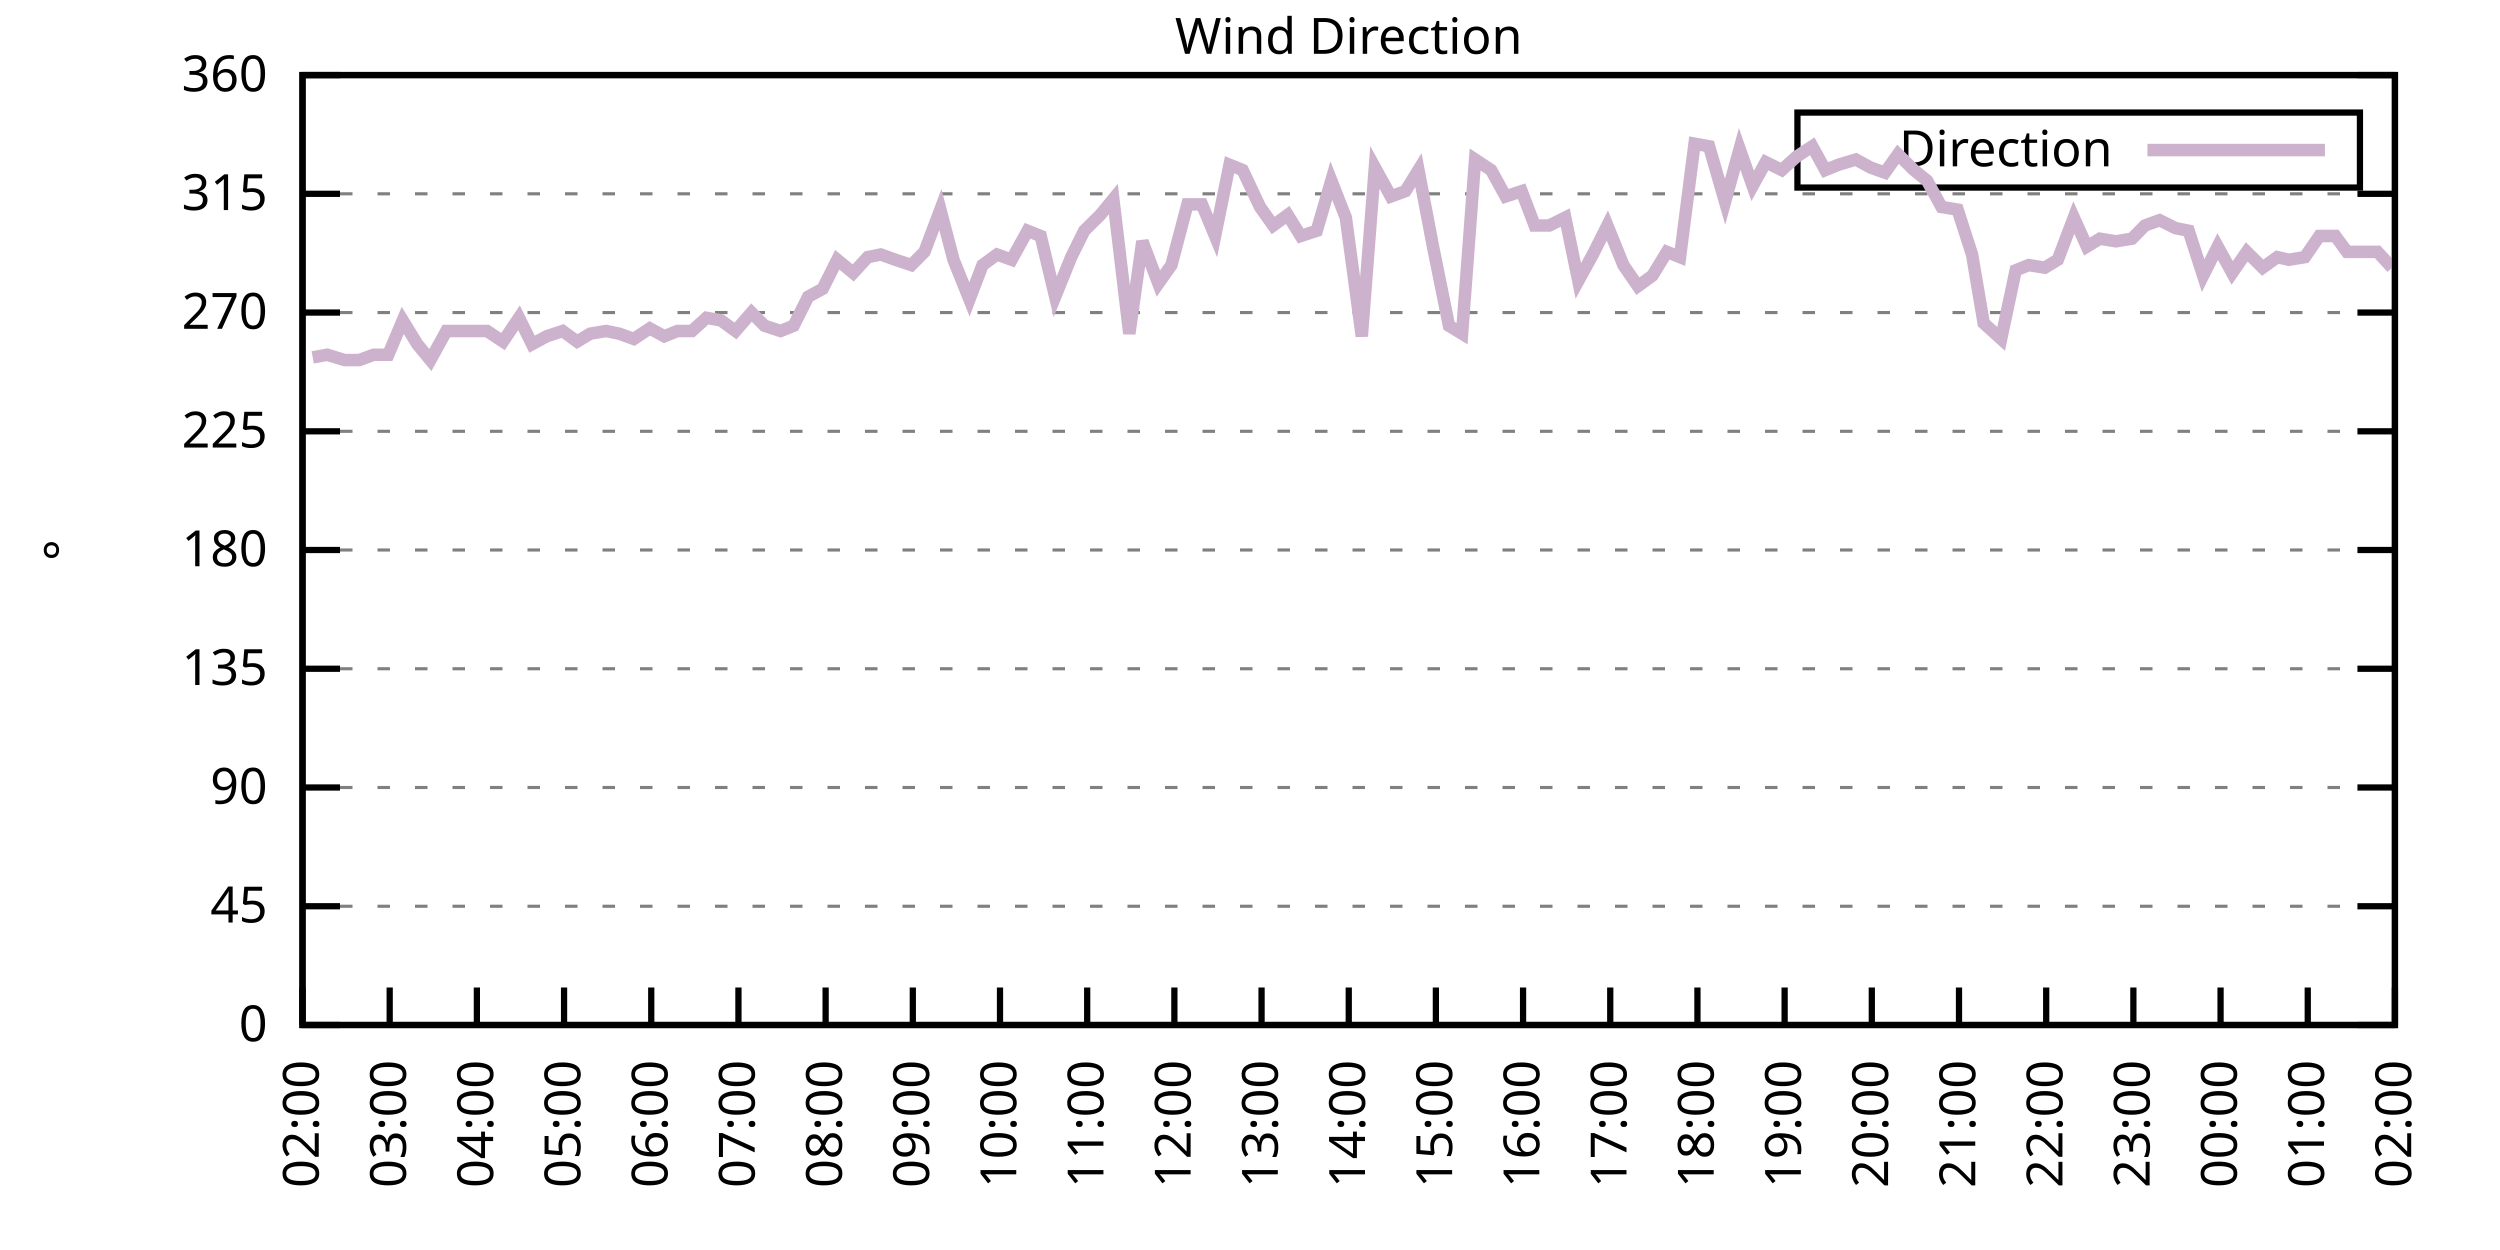
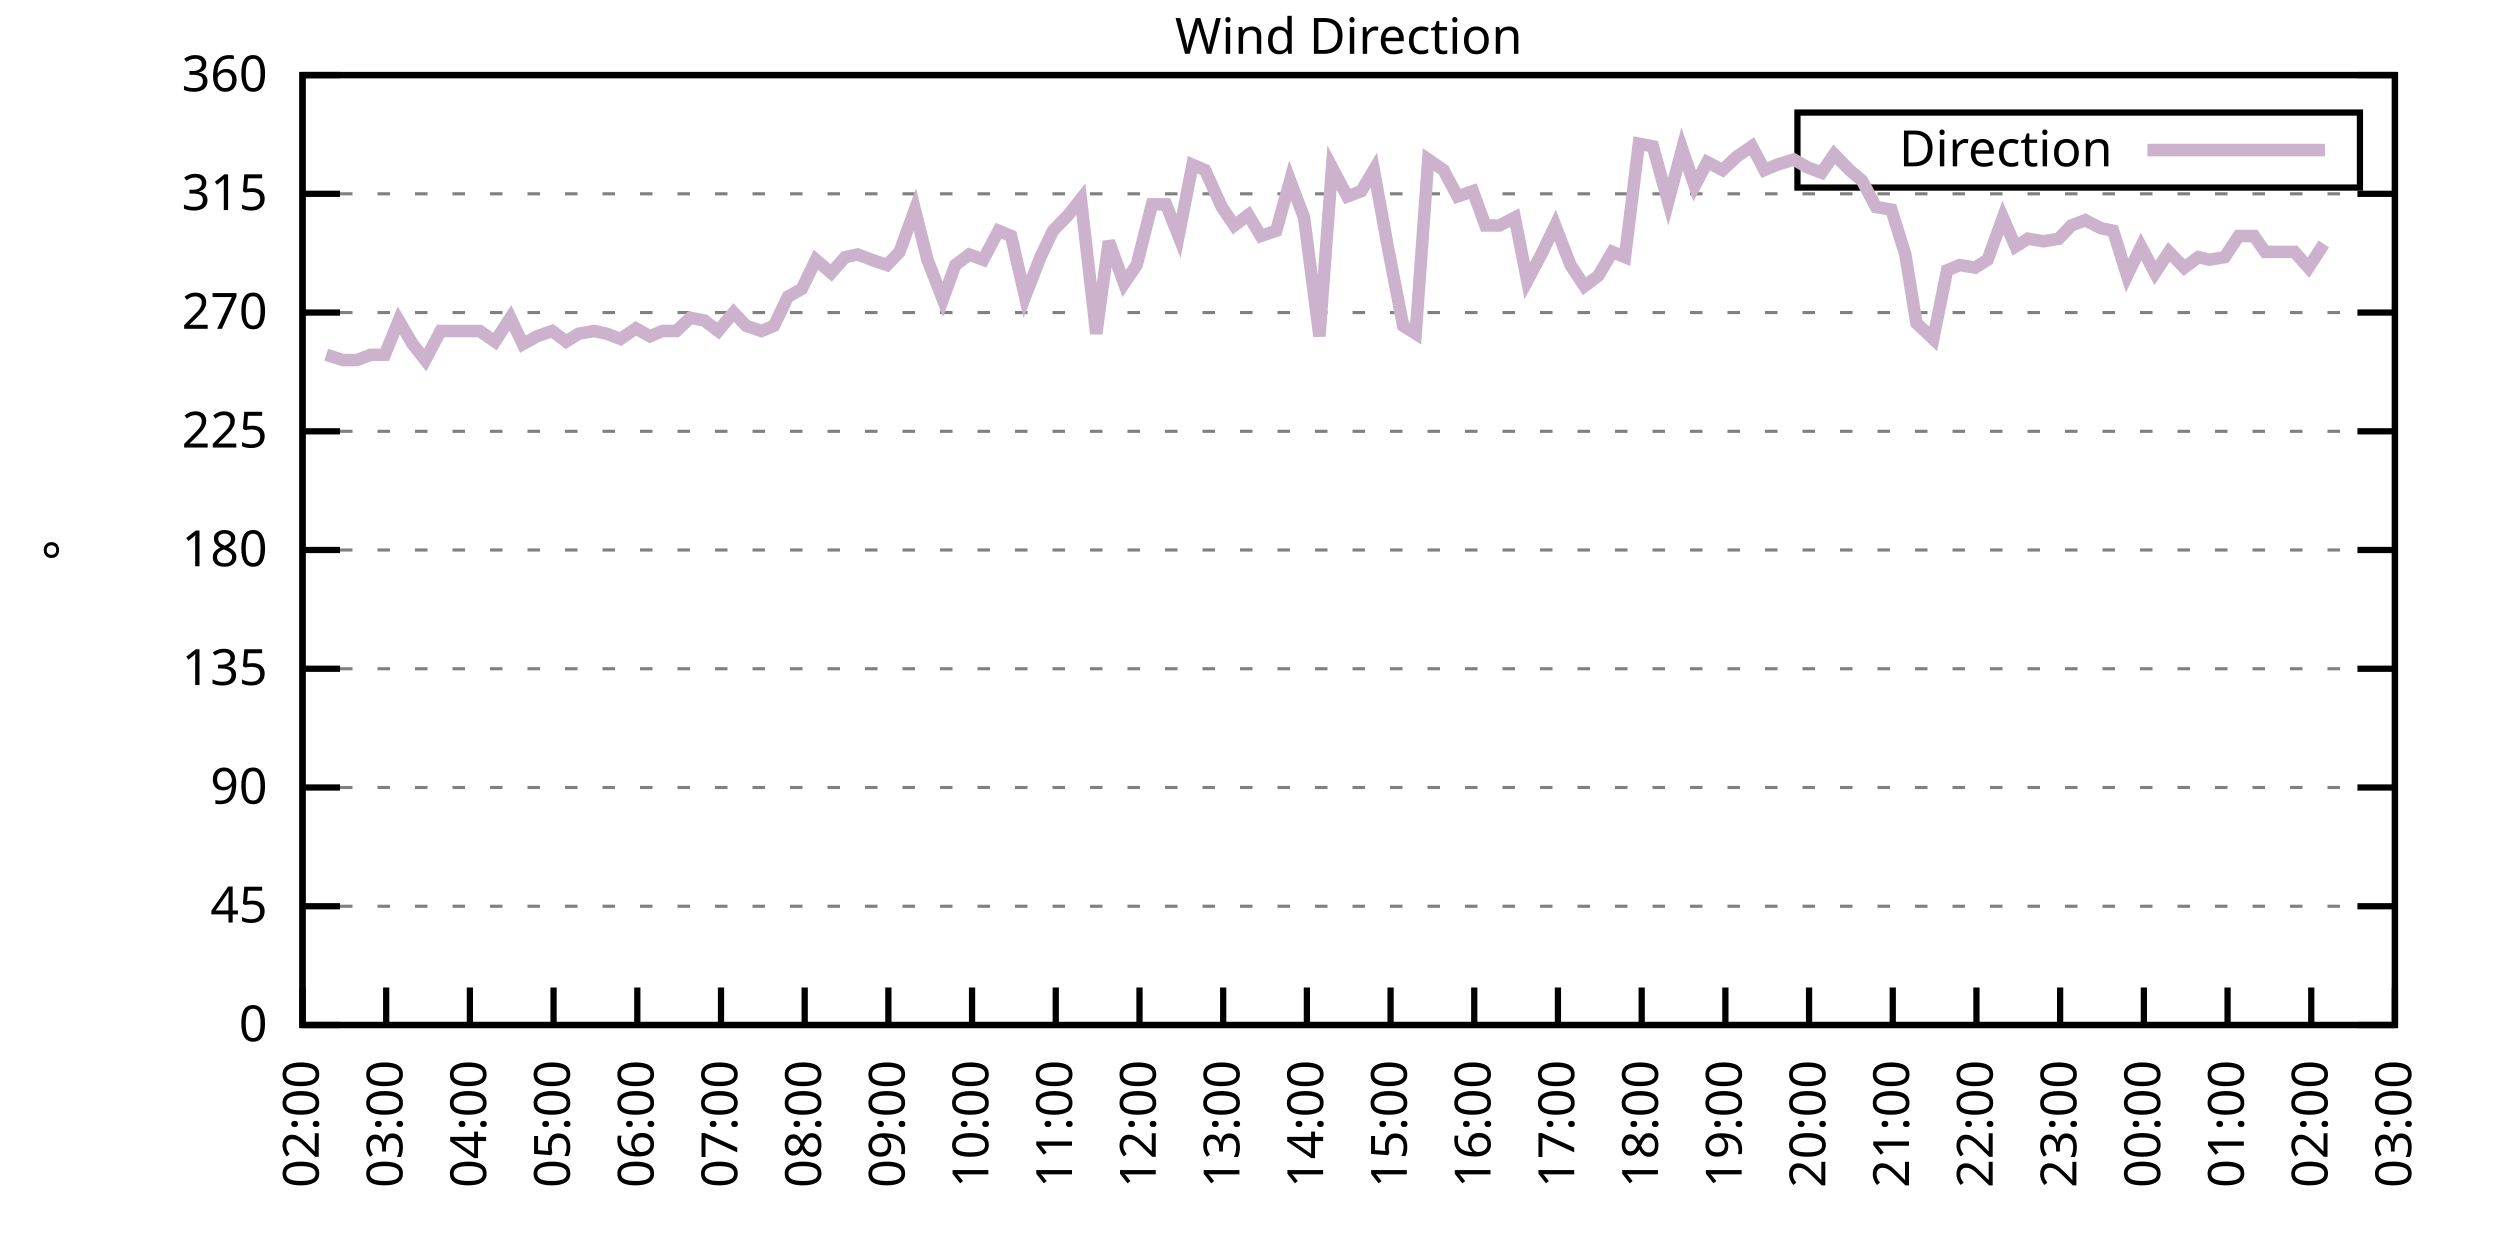
<svg xmlns="http://www.w3.org/2000/svg" xmlns:xlink="http://www.w3.org/1999/xlink" width="400" height="200" viewBox="0 0 400 200">
  <g id="gnuplot_canvas">
    <rect x="0" y="0" width="400" height="200" fill="none" />
    <defs>
      <circle id="gpDot" r="0.5" stroke-width="0.5" stroke="currentColor" />
      <path id="gpPt0" stroke-width="0.333" stroke="currentColor" d="M-1,0 h2 M0,-1 v2" />
      <path id="gpPt1" stroke-width="0.333" stroke="currentColor" d="M-1,-1 L1,1 M1,-1 L-1,1" />
      <path id="gpPt2" stroke-width="0.333" stroke="currentColor" d="M-1,0 L1,0 M0,-1 L0,1 M-1,-1 L1,1 M-1,1 L1,-1" />
      <rect id="gpPt3" stroke-width="0.333" stroke="currentColor" x="-1" y="-1" width="2" height="2" />
      <rect id="gpPt4" stroke-width="0.333" stroke="currentColor" fill="currentColor" x="-1" y="-1" width="2" height="2" />
      <circle id="gpPt5" stroke-width="0.333" stroke="currentColor" cx="0" cy="0" r="1" />
      <use xlink:href="#gpPt5" id="gpPt6" fill="currentColor" stroke="none" />
      <path id="gpPt7" stroke-width="0.333" stroke="currentColor" d="M0,-1.33 L-1.33,0.67 L1.33,0.67 z" />
      <use xlink:href="#gpPt7" id="gpPt8" fill="currentColor" stroke="none" />
      <use xlink:href="#gpPt7" id="gpPt9" stroke="currentColor" transform="rotate(180)" />
      <use xlink:href="#gpPt9" id="gpPt10" fill="currentColor" stroke="none" />
      <use xlink:href="#gpPt3" id="gpPt11" stroke="currentColor" transform="rotate(45)" />
      <use xlink:href="#gpPt11" id="gpPt12" fill="currentColor" stroke="none" />
      <path id="gpPt13" stroke-width="0.333" stroke="currentColor" d="M0,1.330 L1.265,0.411 L0.782,-1.067 L-0.782,-1.076 L-1.265,0.411 z" />
      <use xlink:href="#gpPt13" id="gpPt14" fill="currentColor" stroke="none" />
      <filter id="textbox" filterUnits="objectBoundingBox" x="0" y="0" height="1" width="1">
        <feFlood flood-color="white" flood-opacity="1" result="bgnd" />
        <feComposite in="SourceGraphic" in2="bgnd" operator="atop" />
      </filter>
      <filter id="greybox" filterUnits="objectBoundingBox" x="0" y="0" height="1" width="1">
        <feFlood flood-color="lightgrey" flood-opacity="1" result="grey" />
        <feComposite in="SourceGraphic" in2="grey" operator="atop" />
      </filter>
    </defs>
    <g fill="none" color="white" stroke="currentColor" stroke-width="1.00" stroke-linecap="butt" stroke-linejoin="miter">
</g>
    <g fill="none" color="black" stroke="currentColor" stroke-width="1.00" stroke-linecap="butt" stroke-linejoin="miter">
      <g stroke="none" shape-rendering="crispEdges">
        <polygon fill="rgb(255, 255, 255)" points="48.40,164.00 383.18,164.00 383.18,12.02 48.40,12.02 " />
      </g>
    </g>
    <g fill="none" color="black" stroke="currentColor" stroke-width="1.00" stroke-linecap="butt" stroke-linejoin="miter">
</g>
    <g fill="none" color="black" stroke="black" stroke-width="0.50" stroke-linecap="butt" stroke-linejoin="miter">
</g>
    <g fill="none" color="gray" stroke="currentColor" stroke-width="0.50" stroke-linecap="butt" stroke-linejoin="miter">
      <path stroke="gray" stroke-dasharray="2,4" class="gridline" d="M48.40,164.00 L383.19,164.00  " />
    </g>
    <g fill="none" color="gray" stroke="gray" stroke-width="1.00" stroke-linecap="butt" stroke-linejoin="miter">
</g>
    <g fill="none" color="black" stroke="currentColor" stroke-width="1.00" stroke-linecap="butt" stroke-linejoin="miter">
      <path stroke="black" d="M48.40,164.00 L54.40,164.00 M383.19,164.00 L377.19,164.00  " />
      <g transform="translate(42.80,166.60)" stroke="none" fill="black" font-family="Sans" font-size="8.00" text-anchor="end">
        <text>
          <tspan font-family="Sans"> 0</tspan>
        </text>
      </g>
    </g>
    <g fill="none" color="black" stroke="currentColor" stroke-width="1.00" stroke-linecap="butt" stroke-linejoin="miter">
</g>
    <g fill="none" color="black" stroke="black" stroke-width="0.50" stroke-linecap="butt" stroke-linejoin="miter">
</g>
    <g fill="none" color="gray" stroke="currentColor" stroke-width="0.50" stroke-linecap="butt" stroke-linejoin="miter">
      <path stroke="gray" stroke-dasharray="2,4" class="gridline" d="M48.40,145.00 L383.19,145.00  " />
    </g>
    <g fill="none" color="gray" stroke="gray" stroke-width="1.00" stroke-linecap="butt" stroke-linejoin="miter">
</g>
    <g fill="none" color="black" stroke="currentColor" stroke-width="1.00" stroke-linecap="butt" stroke-linejoin="miter">
      <path stroke="black" d="M48.40,145.00 L54.40,145.00 M383.19,145.00 L377.19,145.00  " />
      <g transform="translate(42.80,147.60)" stroke="none" fill="black" font-family="Sans" font-size="8.00" text-anchor="end">
        <text>
          <tspan font-family="Sans"> 45</tspan>
        </text>
      </g>
    </g>
    <g fill="none" color="black" stroke="currentColor" stroke-width="1.00" stroke-linecap="butt" stroke-linejoin="miter">
</g>
    <g fill="none" color="black" stroke="black" stroke-width="0.50" stroke-linecap="butt" stroke-linejoin="miter">
</g>
    <g fill="none" color="gray" stroke="currentColor" stroke-width="0.50" stroke-linecap="butt" stroke-linejoin="miter">
      <path stroke="gray" stroke-dasharray="2,4" class="gridline" d="M48.40,126.00 L383.19,126.00  " />
    </g>
    <g fill="none" color="gray" stroke="gray" stroke-width="1.00" stroke-linecap="butt" stroke-linejoin="miter">
</g>
    <g fill="none" color="black" stroke="currentColor" stroke-width="1.00" stroke-linecap="butt" stroke-linejoin="miter">
      <path stroke="black" d="M48.40,126.00 L54.40,126.00 M383.19,126.00 L377.19,126.00  " />
      <g transform="translate(42.80,128.60)" stroke="none" fill="black" font-family="Sans" font-size="8.00" text-anchor="end">
        <text>
          <tspan font-family="Sans"> 90</tspan>
        </text>
      </g>
    </g>
    <g fill="none" color="black" stroke="currentColor" stroke-width="1.00" stroke-linecap="butt" stroke-linejoin="miter">
</g>
    <g fill="none" color="black" stroke="black" stroke-width="0.50" stroke-linecap="butt" stroke-linejoin="miter">
</g>
    <g fill="none" color="gray" stroke="currentColor" stroke-width="0.50" stroke-linecap="butt" stroke-linejoin="miter">
      <path stroke="gray" stroke-dasharray="2,4" class="gridline" d="M48.40,107.00 L383.19,107.00  " />
    </g>
    <g fill="none" color="gray" stroke="gray" stroke-width="1.00" stroke-linecap="butt" stroke-linejoin="miter">
</g>
    <g fill="none" color="black" stroke="currentColor" stroke-width="1.00" stroke-linecap="butt" stroke-linejoin="miter">
      <path stroke="black" d="M48.40,107.00 L54.40,107.00 M383.19,107.00 L377.19,107.00  " />
      <g transform="translate(42.80,109.60)" stroke="none" fill="black" font-family="Sans" font-size="8.00" text-anchor="end">
        <text>
          <tspan font-family="Sans"> 135</tspan>
        </text>
      </g>
    </g>
    <g fill="none" color="black" stroke="currentColor" stroke-width="1.00" stroke-linecap="butt" stroke-linejoin="miter">
</g>
    <g fill="none" color="black" stroke="black" stroke-width="0.50" stroke-linecap="butt" stroke-linejoin="miter">
</g>
    <g fill="none" color="gray" stroke="currentColor" stroke-width="0.50" stroke-linecap="butt" stroke-linejoin="miter">
      <path stroke="gray" stroke-dasharray="2,4" class="gridline" d="M48.40,88.00 L383.19,88.00  " />
    </g>
    <g fill="none" color="gray" stroke="gray" stroke-width="1.00" stroke-linecap="butt" stroke-linejoin="miter">
</g>
    <g fill="none" color="black" stroke="currentColor" stroke-width="1.00" stroke-linecap="butt" stroke-linejoin="miter">
      <path stroke="black" d="M48.40,88.00 L54.40,88.00 M383.19,88.00 L377.19,88.00  " />
      <g transform="translate(42.80,90.60)" stroke="none" fill="black" font-family="Sans" font-size="8.00" text-anchor="end">
        <text>
          <tspan font-family="Sans"> 180</tspan>
        </text>
      </g>
    </g>
    <g fill="none" color="black" stroke="currentColor" stroke-width="1.00" stroke-linecap="butt" stroke-linejoin="miter">
</g>
    <g fill="none" color="black" stroke="black" stroke-width="0.50" stroke-linecap="butt" stroke-linejoin="miter">
</g>
    <g fill="none" color="gray" stroke="currentColor" stroke-width="0.50" stroke-linecap="butt" stroke-linejoin="miter">
      <path stroke="gray" stroke-dasharray="2,4" class="gridline" d="M48.40,69.01 L383.19,69.01  " />
    </g>
    <g fill="none" color="gray" stroke="gray" stroke-width="1.00" stroke-linecap="butt" stroke-linejoin="miter">
</g>
    <g fill="none" color="black" stroke="currentColor" stroke-width="1.00" stroke-linecap="butt" stroke-linejoin="miter">
      <path stroke="black" d="M48.40,69.01 L54.40,69.01 M383.19,69.01 L377.19,69.01  " />
      <g transform="translate(42.80,71.61)" stroke="none" fill="black" font-family="Sans" font-size="8.00" text-anchor="end">
        <text>
          <tspan font-family="Sans"> 225</tspan>
        </text>
      </g>
    </g>
    <g fill="none" color="black" stroke="currentColor" stroke-width="1.00" stroke-linecap="butt" stroke-linejoin="miter">
</g>
    <g fill="none" color="black" stroke="black" stroke-width="0.50" stroke-linecap="butt" stroke-linejoin="miter">
</g>
    <g fill="none" color="gray" stroke="currentColor" stroke-width="0.50" stroke-linecap="butt" stroke-linejoin="miter">
      <path stroke="gray" stroke-dasharray="2,4" class="gridline" d="M48.40,50.01 L383.19,50.01  " />
    </g>
    <g fill="none" color="gray" stroke="gray" stroke-width="1.00" stroke-linecap="butt" stroke-linejoin="miter">
</g>
    <g fill="none" color="black" stroke="currentColor" stroke-width="1.00" stroke-linecap="butt" stroke-linejoin="miter">
      <path stroke="black" d="M48.40,50.01 L54.40,50.01 M383.19,50.01 L377.19,50.01  " />
      <g transform="translate(42.80,52.61)" stroke="none" fill="black" font-family="Sans" font-size="8.00" text-anchor="end">
        <text>
          <tspan font-family="Sans"> 270</tspan>
        </text>
      </g>
    </g>
    <g fill="none" color="black" stroke="currentColor" stroke-width="1.00" stroke-linecap="butt" stroke-linejoin="miter">
</g>
    <g fill="none" color="black" stroke="black" stroke-width="0.50" stroke-linecap="butt" stroke-linejoin="miter">
</g>
    <g fill="none" color="gray" stroke="currentColor" stroke-width="0.50" stroke-linecap="butt" stroke-linejoin="miter">
      <path stroke="gray" stroke-dasharray="2,4" class="gridline" d="M48.40,31.01 L383.19,31.01  " />
    </g>
    <g fill="none" color="gray" stroke="gray" stroke-width="1.00" stroke-linecap="butt" stroke-linejoin="miter">
</g>
    <g fill="none" color="black" stroke="currentColor" stroke-width="1.00" stroke-linecap="butt" stroke-linejoin="miter">
      <path stroke="black" d="M48.40,31.01 L54.40,31.01 M383.19,31.01 L377.19,31.01  " />
      <g transform="translate(42.80,33.61)" stroke="none" fill="black" font-family="Sans" font-size="8.00" text-anchor="end">
        <text>
          <tspan font-family="Sans"> 315</tspan>
        </text>
      </g>
    </g>
    <g fill="none" color="black" stroke="currentColor" stroke-width="1.00" stroke-linecap="butt" stroke-linejoin="miter">
</g>
    <g fill="none" color="black" stroke="black" stroke-width="0.50" stroke-linecap="butt" stroke-linejoin="miter">
</g>
    <g fill="none" color="gray" stroke="currentColor" stroke-width="0.50" stroke-linecap="butt" stroke-linejoin="miter">
      <path stroke="gray" stroke-dasharray="2,4" class="gridline" d="M48.40,12.01 L383.19,12.01  " />
    </g>
    <g fill="none" color="gray" stroke="gray" stroke-width="1.00" stroke-linecap="butt" stroke-linejoin="miter">
</g>
    <g fill="none" color="black" stroke="currentColor" stroke-width="1.00" stroke-linecap="butt" stroke-linejoin="miter">
      <path stroke="black" d="M48.40,12.01 L54.40,12.01 M383.19,12.01 L377.19,12.01  " />
      <g transform="translate(42.80,14.61)" stroke="none" fill="black" font-family="Sans" font-size="8.00" text-anchor="end">
        <text>
          <tspan font-family="Sans"> 360</tspan>
        </text>
      </g>
    </g>
    <g fill="none" color="black" stroke="currentColor" stroke-width="1.00" stroke-linecap="butt" stroke-linejoin="miter">
      <path stroke="black" d="M48.40,164.00 L48.40,158.00  " />
      <g transform="translate(51.00,169.60) rotate(270.00)" stroke="none" fill="black" font-family="Sans" font-size="8.00" text-anchor="end">
        <text>
          <tspan font-family="Sans">02:00</tspan>
        </text>
      </g>
    </g>
    <g fill="none" color="black" stroke="currentColor" stroke-width="1.00" stroke-linecap="butt" stroke-linejoin="miter">
-       <path stroke="black" d="M62.35,164.00 L62.35,158.00  " />
-       <g transform="translate(64.95,169.60) rotate(270.00)" stroke="none" fill="black" font-family="Sans" font-size="8.00" text-anchor="end">
+       <path stroke="black" d="M61.79,164.00 L61.79,158.00  " />
+       <g transform="translate(64.39,169.60) rotate(270.00)" stroke="none" fill="black" font-family="Sans" font-size="8.00" text-anchor="end">
        <text>
          <tspan font-family="Sans">03:00</tspan>
        </text>
      </g>
    </g>
    <g fill="none" color="black" stroke="currentColor" stroke-width="1.00" stroke-linecap="butt" stroke-linejoin="miter">
-       <path stroke="black" d="M76.30,164.00 L76.30,158.00  " />
-       <g transform="translate(78.90,169.60) rotate(270.00)" stroke="none" fill="black" font-family="Sans" font-size="8.00" text-anchor="end">
+       <path stroke="black" d="M75.18,164.00 L75.18,158.00  " />
+       <g transform="translate(77.78,169.60) rotate(270.00)" stroke="none" fill="black" font-family="Sans" font-size="8.00" text-anchor="end">
        <text>
          <tspan font-family="Sans">04:00</tspan>
        </text>
      </g>
    </g>
    <g fill="none" color="black" stroke="currentColor" stroke-width="1.00" stroke-linecap="butt" stroke-linejoin="miter">
-       <path stroke="black" d="M90.25,164.00 L90.25,158.00  " />
-       <g transform="translate(92.85,169.60) rotate(270.00)" stroke="none" fill="black" font-family="Sans" font-size="8.00" text-anchor="end">
+       <path stroke="black" d="M88.57,164.00 L88.57,158.00  " />
+       <g transform="translate(91.17,169.60) rotate(270.00)" stroke="none" fill="black" font-family="Sans" font-size="8.00" text-anchor="end">
        <text>
          <tspan font-family="Sans">05:00</tspan>
        </text>
      </g>
    </g>
    <g fill="none" color="black" stroke="currentColor" stroke-width="1.00" stroke-linecap="butt" stroke-linejoin="miter">
-       <path stroke="black" d="M104.20,164.00 L104.20,158.00  " />
-       <g transform="translate(106.80,169.60) rotate(270.00)" stroke="none" fill="black" font-family="Sans" font-size="8.00" text-anchor="end">
+       <path stroke="black" d="M101.97,164.00 L101.97,158.00  " />
+       <g transform="translate(104.57,169.60) rotate(270.00)" stroke="none" fill="black" font-family="Sans" font-size="8.00" text-anchor="end">
        <text>
          <tspan font-family="Sans">06:00</tspan>
        </text>
      </g>
    </g>
    <g fill="none" color="black" stroke="currentColor" stroke-width="1.00" stroke-linecap="butt" stroke-linejoin="miter">
-       <path stroke="black" d="M118.15,164.00 L118.15,158.00  " />
-       <g transform="translate(120.75,169.60) rotate(270.00)" stroke="none" fill="black" font-family="Sans" font-size="8.00" text-anchor="end">
+       <path stroke="black" d="M115.36,164.00 L115.36,158.00  " />
+       <g transform="translate(117.96,169.60) rotate(270.00)" stroke="none" fill="black" font-family="Sans" font-size="8.00" text-anchor="end">
        <text>
          <tspan font-family="Sans">07:00</tspan>
        </text>
      </g>
    </g>
    <g fill="none" color="black" stroke="currentColor" stroke-width="1.00" stroke-linecap="butt" stroke-linejoin="miter">
-       <path stroke="black" d="M132.10,164.00 L132.10,158.00  " />
-       <g transform="translate(134.70,169.60) rotate(270.00)" stroke="none" fill="black" font-family="Sans" font-size="8.00" text-anchor="end">
+       <path stroke="black" d="M128.75,164.00 L128.75,158.00  " />
+       <g transform="translate(131.35,169.60) rotate(270.00)" stroke="none" fill="black" font-family="Sans" font-size="8.00" text-anchor="end">
        <text>
          <tspan font-family="Sans">08:00</tspan>
        </text>
      </g>
    </g>
    <g fill="none" color="black" stroke="currentColor" stroke-width="1.00" stroke-linecap="butt" stroke-linejoin="miter">
-       <path stroke="black" d="M146.05,164.00 L146.05,158.00  " />
-       <g transform="translate(148.65,169.60) rotate(270.00)" stroke="none" fill="black" font-family="Sans" font-size="8.00" text-anchor="end">
+       <path stroke="black" d="M142.14,164.00 L142.14,158.00  " />
+       <g transform="translate(144.74,169.60) rotate(270.00)" stroke="none" fill="black" font-family="Sans" font-size="8.00" text-anchor="end">
        <text>
          <tspan font-family="Sans">09:00</tspan>
        </text>
      </g>
    </g>
    <g fill="none" color="black" stroke="currentColor" stroke-width="1.00" stroke-linecap="butt" stroke-linejoin="miter">
-       <path stroke="black" d="M160.00,164.00 L160.00,158.00  " />
-       <g transform="translate(162.60,169.60) rotate(270.00)" stroke="none" fill="black" font-family="Sans" font-size="8.00" text-anchor="end">
+       <path stroke="black" d="M155.53,164.00 L155.53,158.00  " />
+       <g transform="translate(158.13,169.60) rotate(270.00)" stroke="none" fill="black" font-family="Sans" font-size="8.00" text-anchor="end">
        <text>
          <tspan font-family="Sans">10:00</tspan>
        </text>
      </g>
    </g>
    <g fill="none" color="black" stroke="currentColor" stroke-width="1.00" stroke-linecap="butt" stroke-linejoin="miter">
-       <path stroke="black" d="M173.95,164.00 L173.95,158.00  " />
-       <g transform="translate(176.55,169.60) rotate(270.00)" stroke="none" fill="black" font-family="Sans" font-size="8.00" text-anchor="end">
+       <path stroke="black" d="M168.92,164.00 L168.92,158.00  " />
+       <g transform="translate(171.52,169.60) rotate(270.00)" stroke="none" fill="black" font-family="Sans" font-size="8.00" text-anchor="end">
        <text>
          <tspan font-family="Sans">11:00</tspan>
        </text>
      </g>
    </g>
    <g fill="none" color="black" stroke="currentColor" stroke-width="1.00" stroke-linecap="butt" stroke-linejoin="miter">
-       <path stroke="black" d="M187.90,164.00 L187.90,158.00  " />
-       <g transform="translate(190.50,169.60) rotate(270.00)" stroke="none" fill="black" font-family="Sans" font-size="8.00" text-anchor="end">
+       <path stroke="black" d="M182.32,164.00 L182.32,158.00  " />
+       <g transform="translate(184.92,169.60) rotate(270.00)" stroke="none" fill="black" font-family="Sans" font-size="8.00" text-anchor="end">
        <text>
          <tspan font-family="Sans">12:00</tspan>
        </text>
      </g>
    </g>
    <g fill="none" color="black" stroke="currentColor" stroke-width="1.00" stroke-linecap="butt" stroke-linejoin="miter">
-       <path stroke="black" d="M201.85,164.00 L201.85,158.00  " />
-       <g transform="translate(204.45,169.60) rotate(270.00)" stroke="none" fill="black" font-family="Sans" font-size="8.00" text-anchor="end">
+       <path stroke="black" d="M195.71,164.00 L195.71,158.00  " />
+       <g transform="translate(198.31,169.60) rotate(270.00)" stroke="none" fill="black" font-family="Sans" font-size="8.00" text-anchor="end">
        <text>
          <tspan font-family="Sans">13:00</tspan>
        </text>
      </g>
    </g>
    <g fill="none" color="black" stroke="currentColor" stroke-width="1.00" stroke-linecap="butt" stroke-linejoin="miter">
-       <path stroke="black" d="M215.80,164.00 L215.80,158.00  " />
-       <g transform="translate(218.40,169.60) rotate(270.00)" stroke="none" fill="black" font-family="Sans" font-size="8.00" text-anchor="end">
+       <path stroke="black" d="M209.10,164.00 L209.10,158.00  " />
+       <g transform="translate(211.70,169.60) rotate(270.00)" stroke="none" fill="black" font-family="Sans" font-size="8.00" text-anchor="end">
        <text>
          <tspan font-family="Sans">14:00</tspan>
        </text>
      </g>
    </g>
    <g fill="none" color="black" stroke="currentColor" stroke-width="1.00" stroke-linecap="butt" stroke-linejoin="miter">
-       <path stroke="black" d="M229.74,164.00 L229.74,158.00  " />
-       <g transform="translate(232.34,169.60) rotate(270.00)" stroke="none" fill="black" font-family="Sans" font-size="8.00" text-anchor="end">
+       <path stroke="black" d="M222.49,164.00 L222.49,158.00  " />
+       <g transform="translate(225.09,169.60) rotate(270.00)" stroke="none" fill="black" font-family="Sans" font-size="8.00" text-anchor="end">
        <text>
          <tspan font-family="Sans">15:00</tspan>
        </text>
      </g>
    </g>
    <g fill="none" color="black" stroke="currentColor" stroke-width="1.00" stroke-linecap="butt" stroke-linejoin="miter">
-       <path stroke="black" d="M243.69,164.00 L243.69,158.00  " />
-       <g transform="translate(246.29,169.60) rotate(270.00)" stroke="none" fill="black" font-family="Sans" font-size="8.00" text-anchor="end">
+       <path stroke="black" d="M235.88,164.00 L235.88,158.00  " />
+       <g transform="translate(238.48,169.60) rotate(270.00)" stroke="none" fill="black" font-family="Sans" font-size="8.00" text-anchor="end">
        <text>
          <tspan font-family="Sans">16:00</tspan>
        </text>
      </g>
    </g>
    <g fill="none" color="black" stroke="currentColor" stroke-width="1.00" stroke-linecap="butt" stroke-linejoin="miter">
-       <path stroke="black" d="M257.64,164.00 L257.64,158.00  " />
-       <g transform="translate(260.24,169.60) rotate(270.00)" stroke="none" fill="black" font-family="Sans" font-size="8.00" text-anchor="end">
+       <path stroke="black" d="M249.27,164.00 L249.27,158.00  " />
+       <g transform="translate(251.87,169.60) rotate(270.00)" stroke="none" fill="black" font-family="Sans" font-size="8.00" text-anchor="end">
        <text>
          <tspan font-family="Sans">17:00</tspan>
        </text>
      </g>
    </g>
    <g fill="none" color="black" stroke="currentColor" stroke-width="1.00" stroke-linecap="butt" stroke-linejoin="miter">
-       <path stroke="black" d="M271.59,164.00 L271.59,158.00  " />
-       <g transform="translate(274.19,169.60) rotate(270.00)" stroke="none" fill="black" font-family="Sans" font-size="8.00" text-anchor="end">
+       <path stroke="black" d="M262.67,164.00 L262.67,158.00  " />
+       <g transform="translate(265.27,169.60) rotate(270.00)" stroke="none" fill="black" font-family="Sans" font-size="8.00" text-anchor="end">
        <text>
          <tspan font-family="Sans">18:00</tspan>
        </text>
      </g>
    </g>
    <g fill="none" color="black" stroke="currentColor" stroke-width="1.00" stroke-linecap="butt" stroke-linejoin="miter">
-       <path stroke="black" d="M285.54,164.00 L285.54,158.00  " />
-       <g transform="translate(288.14,169.60) rotate(270.00)" stroke="none" fill="black" font-family="Sans" font-size="8.00" text-anchor="end">
+       <path stroke="black" d="M276.06,164.00 L276.06,158.00  " />
+       <g transform="translate(278.66,169.60) rotate(270.00)" stroke="none" fill="black" font-family="Sans" font-size="8.00" text-anchor="end">
        <text>
          <tspan font-family="Sans">19:00</tspan>
        </text>
      </g>
    </g>
    <g fill="none" color="black" stroke="currentColor" stroke-width="1.00" stroke-linecap="butt" stroke-linejoin="miter">
-       <path stroke="black" d="M299.49,164.00 L299.49,158.00  " />
-       <g transform="translate(302.09,169.60) rotate(270.00)" stroke="none" fill="black" font-family="Sans" font-size="8.00" text-anchor="end">
+       <path stroke="black" d="M289.45,164.00 L289.45,158.00  " />
+       <g transform="translate(292.05,169.60) rotate(270.00)" stroke="none" fill="black" font-family="Sans" font-size="8.00" text-anchor="end">
        <text>
          <tspan font-family="Sans">20:00</tspan>
        </text>
      </g>
    </g>
    <g fill="none" color="black" stroke="currentColor" stroke-width="1.00" stroke-linecap="butt" stroke-linejoin="miter">
-       <path stroke="black" d="M313.44,164.00 L313.44,158.00  " />
-       <g transform="translate(316.04,169.60) rotate(270.00)" stroke="none" fill="black" font-family="Sans" font-size="8.00" text-anchor="end">
+       <path stroke="black" d="M302.84,164.00 L302.84,158.00  " />
+       <g transform="translate(305.44,169.60) rotate(270.00)" stroke="none" fill="black" font-family="Sans" font-size="8.00" text-anchor="end">
        <text>
          <tspan font-family="Sans">21:00</tspan>
        </text>
      </g>
    </g>
    <g fill="none" color="black" stroke="currentColor" stroke-width="1.00" stroke-linecap="butt" stroke-linejoin="miter">
-       <path stroke="black" d="M327.39,164.00 L327.39,158.00  " />
-       <g transform="translate(329.99,169.60) rotate(270.00)" stroke="none" fill="black" font-family="Sans" font-size="8.00" text-anchor="end">
+       <path stroke="black" d="M316.23,164.00 L316.23,158.00  " />
+       <g transform="translate(318.83,169.60) rotate(270.00)" stroke="none" fill="black" font-family="Sans" font-size="8.00" text-anchor="end">
        <text>
          <tspan font-family="Sans">22:00</tspan>
        </text>
      </g>
    </g>
    <g fill="none" color="black" stroke="currentColor" stroke-width="1.00" stroke-linecap="butt" stroke-linejoin="miter">
-       <path stroke="black" d="M341.34,164.00 L341.34,158.00  " />
-       <g transform="translate(343.94,169.60) rotate(270.00)" stroke="none" fill="black" font-family="Sans" font-size="8.00" text-anchor="end">
+       <path stroke="black" d="M329.62,164.00 L329.62,158.00  " />
+       <g transform="translate(332.22,169.60) rotate(270.00)" stroke="none" fill="black" font-family="Sans" font-size="8.00" text-anchor="end">
        <text>
          <tspan font-family="Sans">23:00</tspan>
        </text>
      </g>
    </g>
    <g fill="none" color="black" stroke="currentColor" stroke-width="1.00" stroke-linecap="butt" stroke-linejoin="miter">
-       <path stroke="black" d="M355.29,164.00 L355.29,158.00  " />
-       <g transform="translate(357.89,169.60) rotate(270.00)" stroke="none" fill="black" font-family="Sans" font-size="8.00" text-anchor="end">
+       <path stroke="black" d="M343.02,164.00 L343.02,158.00  " />
+       <g transform="translate(345.62,169.60) rotate(270.00)" stroke="none" fill="black" font-family="Sans" font-size="8.00" text-anchor="end">
        <text>
          <tspan font-family="Sans">00:00</tspan>
        </text>
      </g>
    </g>
    <g fill="none" color="black" stroke="currentColor" stroke-width="1.00" stroke-linecap="butt" stroke-linejoin="miter">
-       <path stroke="black" d="M369.24,164.00 L369.24,158.00  " />
-       <g transform="translate(371.84,169.60) rotate(270.00)" stroke="none" fill="black" font-family="Sans" font-size="8.00" text-anchor="end">
+       <path stroke="black" d="M356.41,164.00 L356.41,158.00  " />
+       <g transform="translate(359.01,169.60) rotate(270.00)" stroke="none" fill="black" font-family="Sans" font-size="8.00" text-anchor="end">
        <text>
          <tspan font-family="Sans">01:00</tspan>
+         </text>
+       </g>
+     </g>
+     <g fill="none" color="black" stroke="currentColor" stroke-width="1.00" stroke-linecap="butt" stroke-linejoin="miter">
+       <path stroke="black" d="M369.80,164.00 L369.80,158.00  " />
+       <g transform="translate(372.40,169.60) rotate(270.00)" stroke="none" fill="black" font-family="Sans" font-size="8.00" text-anchor="end">
+         <text>
+           <tspan font-family="Sans">02:00</tspan>
        </text>
      </g>
    </g>
    <g fill="none" color="black" stroke="currentColor" stroke-width="1.00" stroke-linecap="butt" stroke-linejoin="miter">
      <path stroke="black" d="M383.19,164.00 L383.19,158.00  " />
      <g transform="translate(385.79,169.60) rotate(270.00)" stroke="none" fill="black" font-family="Sans" font-size="8.00" text-anchor="end">
        <text>
-           <tspan font-family="Sans">02:00</tspan>
+           <tspan font-family="Sans">03:00</tspan>
        </text>
      </g>
    </g>
    <g fill="none" color="black" stroke="currentColor" stroke-width="1.00" stroke-linecap="butt" stroke-linejoin="miter">
</g>
    <g fill="none" color="black" stroke="currentColor" stroke-width="1.00" stroke-linecap="butt" stroke-linejoin="miter">
      <path stroke="black" d="M48.40,12.01 L48.40,164.00 L383.19,164.00 L383.19,12.01 L48.40,12.01 Z  " />
    </g>
    <g fill="none" color="black" stroke="currentColor" stroke-width="1.00" stroke-linecap="butt" stroke-linejoin="miter">
</g>
    <g fill="none" color="black" stroke="currentColor" stroke-width="1.00" stroke-linecap="butt" stroke-linejoin="miter">
      <path stroke="black" d="M287.59,30.01 L287.59,18.01 L377.59,18.01 L377.59,30.01 L287.59,30.01 Z  " />
    </g>
    <g id="Wind_direction_plot_1">
      <g fill="none" color="white" stroke="black" stroke-width="2.00" stroke-linecap="butt" stroke-linejoin="miter">
</g>
      <g fill="none" color="black" stroke="currentColor" stroke-width="2.00" stroke-linecap="butt" stroke-linejoin="miter">
        <g transform="translate(337.99,26.61)" stroke="none" fill="black" font-family="Sans" font-size="8.00" text-anchor="end">
          <text>
            <tspan font-family="Sans">Direction</tspan>
          </text>
        </g>
      </g>
      <g fill="none" color="black" stroke="currentColor" stroke-width="2.00" stroke-linecap="butt" stroke-linejoin="miter">
-         <path stroke="rgb(204, 178, 204)" d="M343.59,24.01 L371.99,24.01 M50.03,57.18 L52.35,56.76 L55.14,57.61 L57.47,57.61 L59.79,56.76 L62.12,56.76   L64.44,51.27 L66.77,55.07 L68.86,57.61 L71.42,52.96 L73.74,52.96 L76.07,52.96 L77.93,52.96 L80.48,54.65   L83.04,50.85 L85.13,55.07 L87.46,53.81 L90.02,52.96 L92.34,54.65 L94.43,53.39 L96.99,52.96 L99.08,53.39   L101.41,54.23 L103.97,52.54 L106.29,53.81 L108.38,52.96 L110.71,52.96 L113.03,50.85 L115.36,51.27 L117.68,52.96   L120.24,50.01 L122.33,52.12 L124.89,52.96 L126.98,52.12 L129.31,47.47 L131.63,46.21 L133.96,41.56 L136.51,43.67   L138.84,41.14 L140.93,40.72 L143.26,41.56 L145.81,42.41 L147.91,40.30 L150.46,33.54 L152.56,41.56 L155.11,47.90   L157.21,42.41 L159.53,40.72 L161.86,41.56 L164.41,36.92 L166.51,37.76 L168.83,47.47 L171.39,41.14 L173.48,36.92   L176.04,34.39 L178.13,31.85 L180.69,53.39 L182.78,38.61 L185.34,45.36 L187.43,42.41 L189.99,32.70 L192.31,32.70   L194.41,37.76 L196.73,26.36 L198.82,27.21 L201.61,33.12 L203.71,36.08 L206.03,34.39 L208.12,37.76 L210.68,36.92   L213.01,28.90 L215.33,34.81 L217.89,53.81 L219.98,26.79 L222.54,31.43 L224.86,30.59 L226.95,27.21 L229.28,39.45   L231.84,52.12 L233.93,53.39 L236.02,25.52 L238.58,27.21 L240.90,31.43 L243.46,30.59 L245.55,36.08 L247.88,36.08   L250.44,34.81 L252.53,44.94 L254.85,40.72 L257.18,36.08 L259.74,42.41 L262.06,45.79 L264.39,44.10 L266.71,40.30   L268.80,41.14 L271.13,22.99 L273.45,23.41 L276.01,32.28 L278.34,23.83 L280.43,29.74 L282.52,25.94 L285.08,27.21   L287.40,25.10 L289.96,23.41 L292.05,27.21 L294.15,26.36 L296.94,25.52 L299.26,26.79 L301.58,27.63 L303.68,24.68   L306.23,27.21 L308.33,28.90 L310.65,33.12 L313.21,33.54 L315.53,40.72 L317.39,51.70 L320.18,54.23 L322.51,43.25   L324.60,42.41 L327.16,42.83 L329.25,41.56 L331.81,34.81 L333.90,39.45 L335.99,38.19 L338.55,38.61 L341.11,38.19   L343.20,36.08 L345.53,35.23 L348.08,36.50 L350.18,36.92 L352.50,44.10 L354.83,39.45 L357.15,43.67 L359.48,40.30   L362.03,42.83 L364.36,41.14 L366.22,41.56 L368.78,41.14 L371.10,37.76 L373.66,37.76 L375.52,40.30 L378.31,40.30   L380.40,40.30 L382.73,42.83  " />
+         <path stroke="rgb(204, 178, 204)" d="M343.59,24.01 L371.99,24.01 M52.19,56.76 L54.87,57.61 L57.10,57.61 L59.34,56.76 L61.57,56.76 L63.80,51.27   L66.03,55.07 L68.04,57.61 L70.50,52.96 L72.73,52.96 L74.96,52.96 L76.75,52.96 L79.20,54.65 L81.66,50.85   L83.66,55.07 L85.90,53.81 L88.35,52.96 L90.58,54.65 L92.59,53.39 L95.05,52.96 L97.06,53.39 L99.29,54.23   L101.74,52.54 L103.98,53.81 L105.98,52.96 L108.22,52.96 L110.45,50.85 L112.68,51.27 L114.91,52.96 L117.37,50.01   L119.38,52.12 L121.83,52.96 L123.84,52.12 L126.07,47.47 L128.30,46.21 L130.54,41.56 L132.99,43.67 L135.22,41.14   L137.23,40.72 L139.46,41.56 L141.92,42.41 L143.93,40.30 L146.38,33.54 L148.39,41.56 L150.85,47.90 L152.85,42.41   L155.09,40.72 L157.32,41.56 L159.77,36.92 L161.78,37.76 L164.01,47.47 L166.47,41.14 L168.48,36.92 L170.93,34.39   L172.94,31.85 L175.40,53.39 L177.41,38.61 L179.86,45.36 L181.87,42.41 L184.32,32.70 L186.56,32.70 L188.57,37.76   L190.80,26.36 L192.81,27.21 L195.48,33.12 L197.49,36.08 L199.73,34.39 L201.73,37.76 L204.19,36.92 L206.42,28.90   L208.65,34.81 L211.11,53.81 L213.12,26.79 L215.57,31.43 L217.80,30.59 L219.81,27.21 L222.04,39.45 L224.50,52.12   L226.51,53.39 L228.52,25.52 L230.97,27.21 L233.20,31.43 L235.66,30.59 L237.67,36.08 L239.90,36.08 L242.36,34.81   L244.36,44.94 L246.60,40.72 L248.83,36.08 L251.28,42.41 L253.51,45.79 L255.75,44.10 L257.98,40.30 L259.99,41.14   L262.22,22.99 L264.45,23.41 L266.91,32.28 L269.14,23.83 L271.15,29.74 L273.16,25.94 L275.61,27.21 L277.84,25.10   L280.30,23.41 L282.31,27.21 L284.32,26.36 L286.99,25.52 L289.23,26.79 L291.46,27.63 L293.47,24.68 L295.92,27.21   L297.93,28.90 L300.16,33.12 L302.62,33.54 L304.85,40.72 L306.63,51.70 L309.31,54.23 L311.54,43.25 L313.55,42.41   L316.01,42.83 L318.02,41.56 L320.47,34.81 L322.48,39.45 L324.49,38.19 L326.95,38.61 L329.40,38.19 L331.41,36.08   L333.64,35.23 L336.10,36.50 L338.10,36.92 L340.34,44.10 L342.57,39.45 L344.80,43.67 L347.03,40.30 L349.49,42.83   L351.72,41.14 L353.51,41.56 L355.96,41.14 L358.19,37.76 L360.65,37.76 L362.43,40.30 L365.11,40.30 L367.12,40.30   L369.35,42.83 L371.81,39.03  " />
      </g>
    </g>
    <g fill="none" color="black" stroke="currentColor" stroke-width="2.00" stroke-linecap="butt" stroke-linejoin="miter">
</g>
    <g fill="none" color="black" stroke="black" stroke-width="1.00" stroke-linecap="butt" stroke-linejoin="miter">
</g>
    <g fill="none" color="black" stroke="currentColor" stroke-width="1.00" stroke-linecap="butt" stroke-linejoin="miter">
      <path stroke="black" d="M48.40,12.01 L48.40,164.00 L383.19,164.00 L383.19,12.01 L48.40,12.01 Z  " />
      <g transform="translate(12.80,88.01) rotate(270.00)" stroke="none" fill="black" font-family="Sans" font-size="8.00" text-anchor="middle">
        <text>
          <tspan font-family="Sans">°</tspan>
        </text>
      </g>
    </g>
    <g fill="none" color="black" stroke="currentColor" stroke-width="1.00" stroke-linecap="butt" stroke-linejoin="miter">
</g>
    <g fill="none" color="black" stroke="currentColor" stroke-width="1.00" stroke-linecap="butt" stroke-linejoin="miter">
      <g transform="translate(215.79,8.61)" stroke="none" fill="black" font-family="Sans" font-size="8.00" text-anchor="middle">
        <text>
          <tspan font-family="Sans">Wind Direction</tspan>
        </text>
      </g>
    </g>
    <g fill="none" color="black" stroke="currentColor" stroke-width="1.00" stroke-linecap="butt" stroke-linejoin="miter">
</g>
  </g>
</svg>
